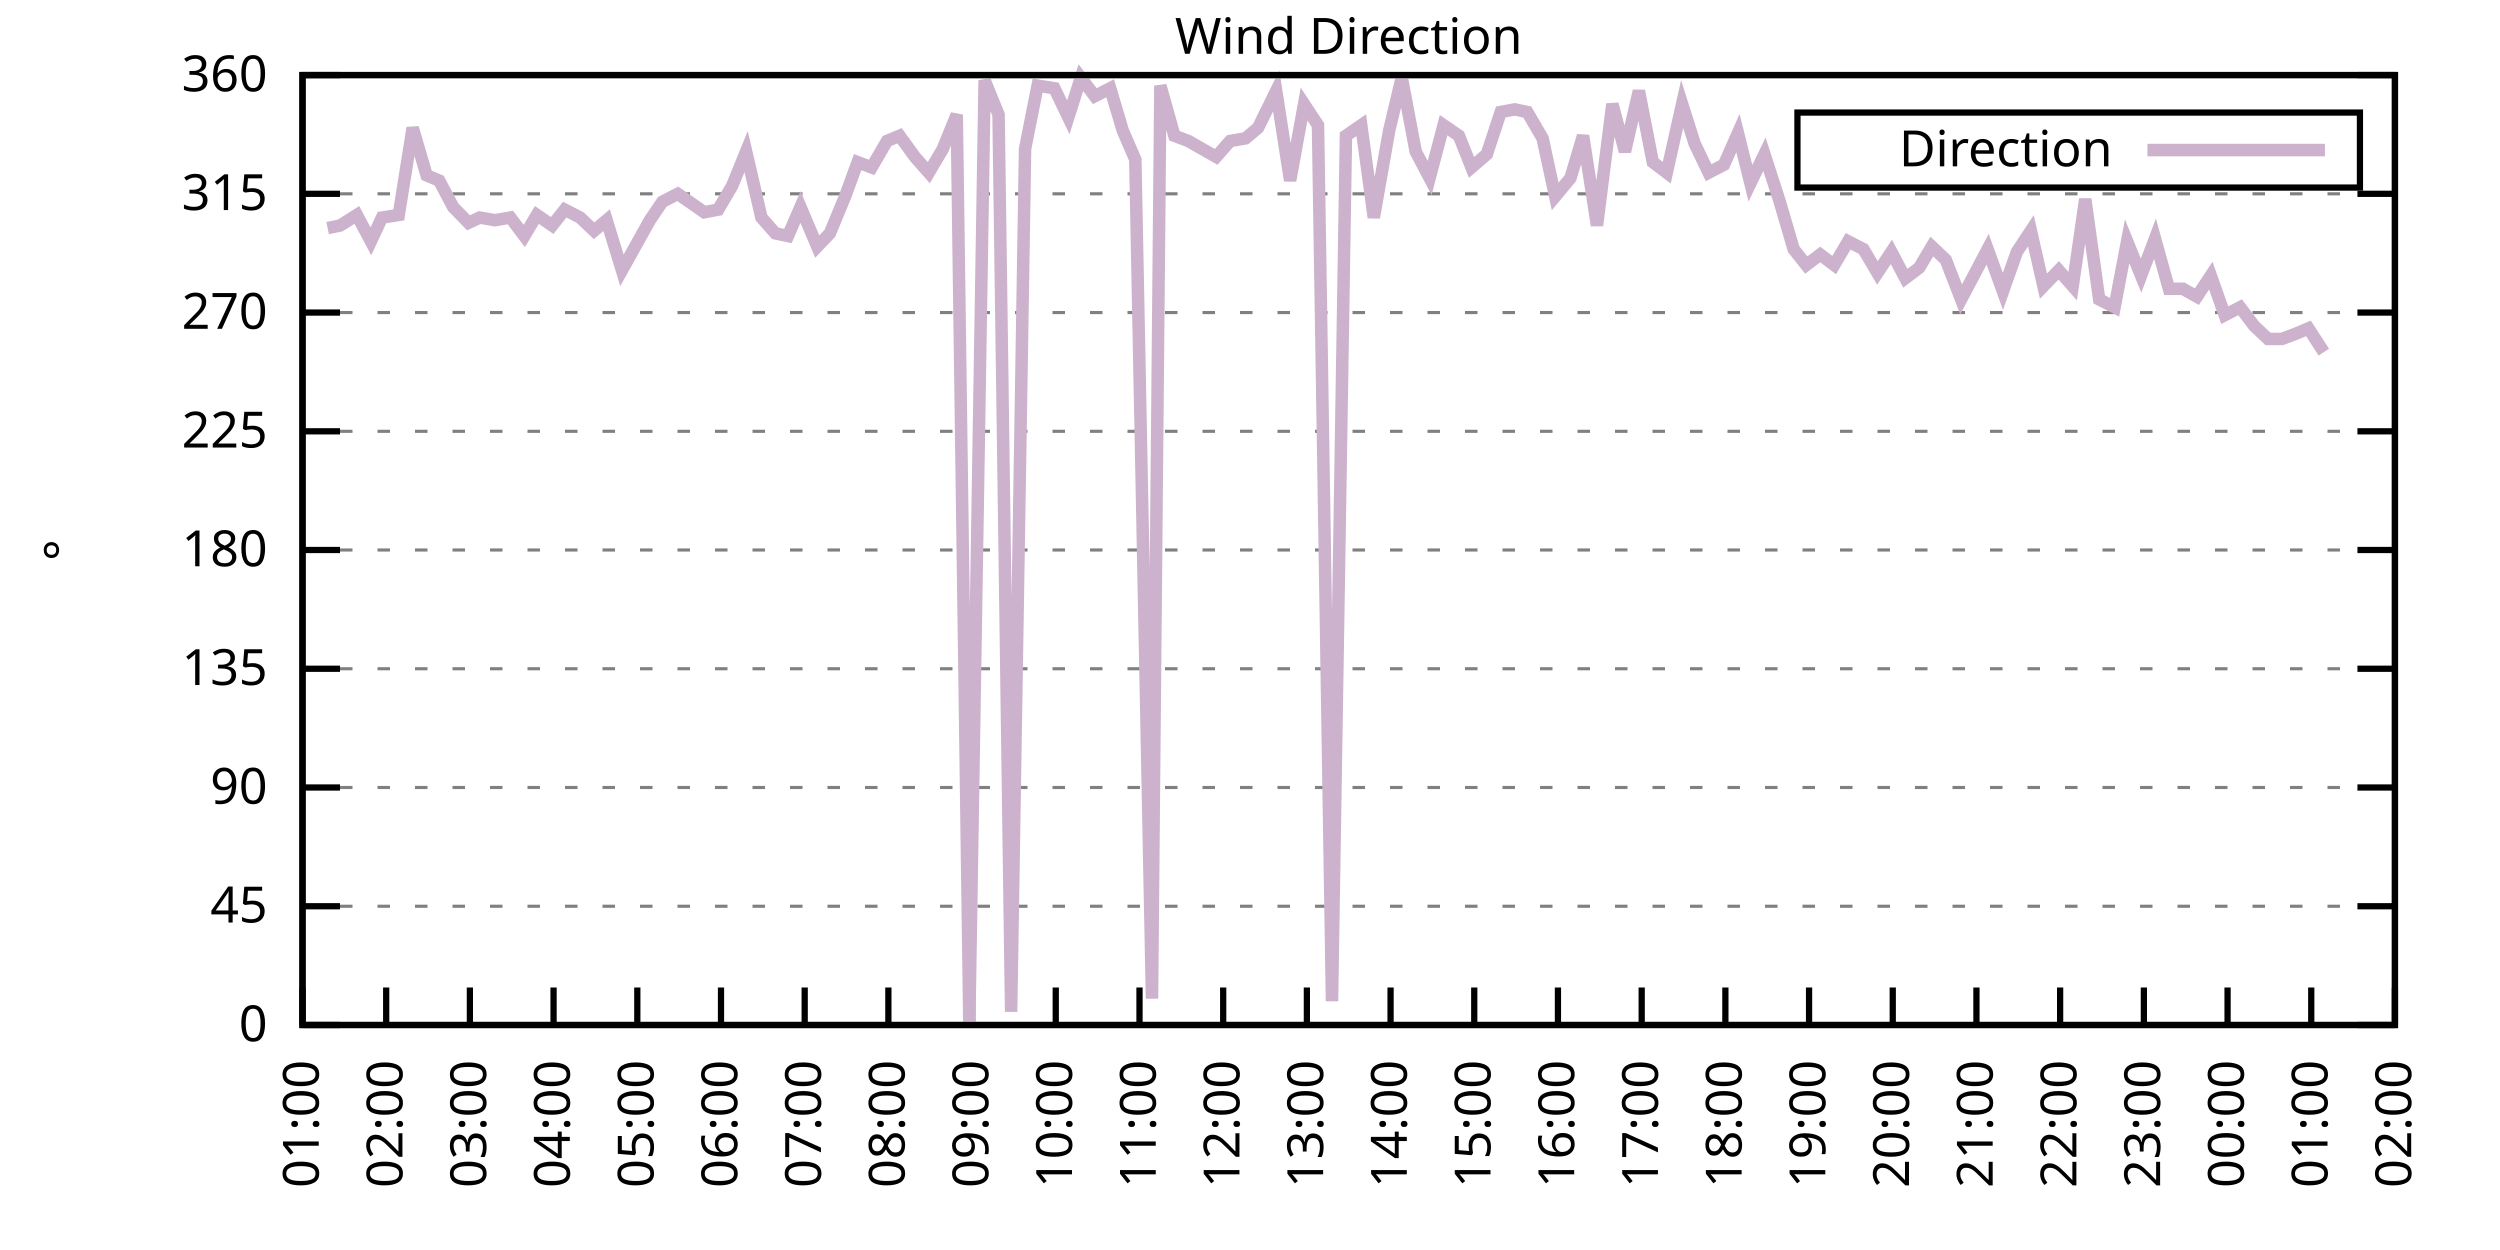
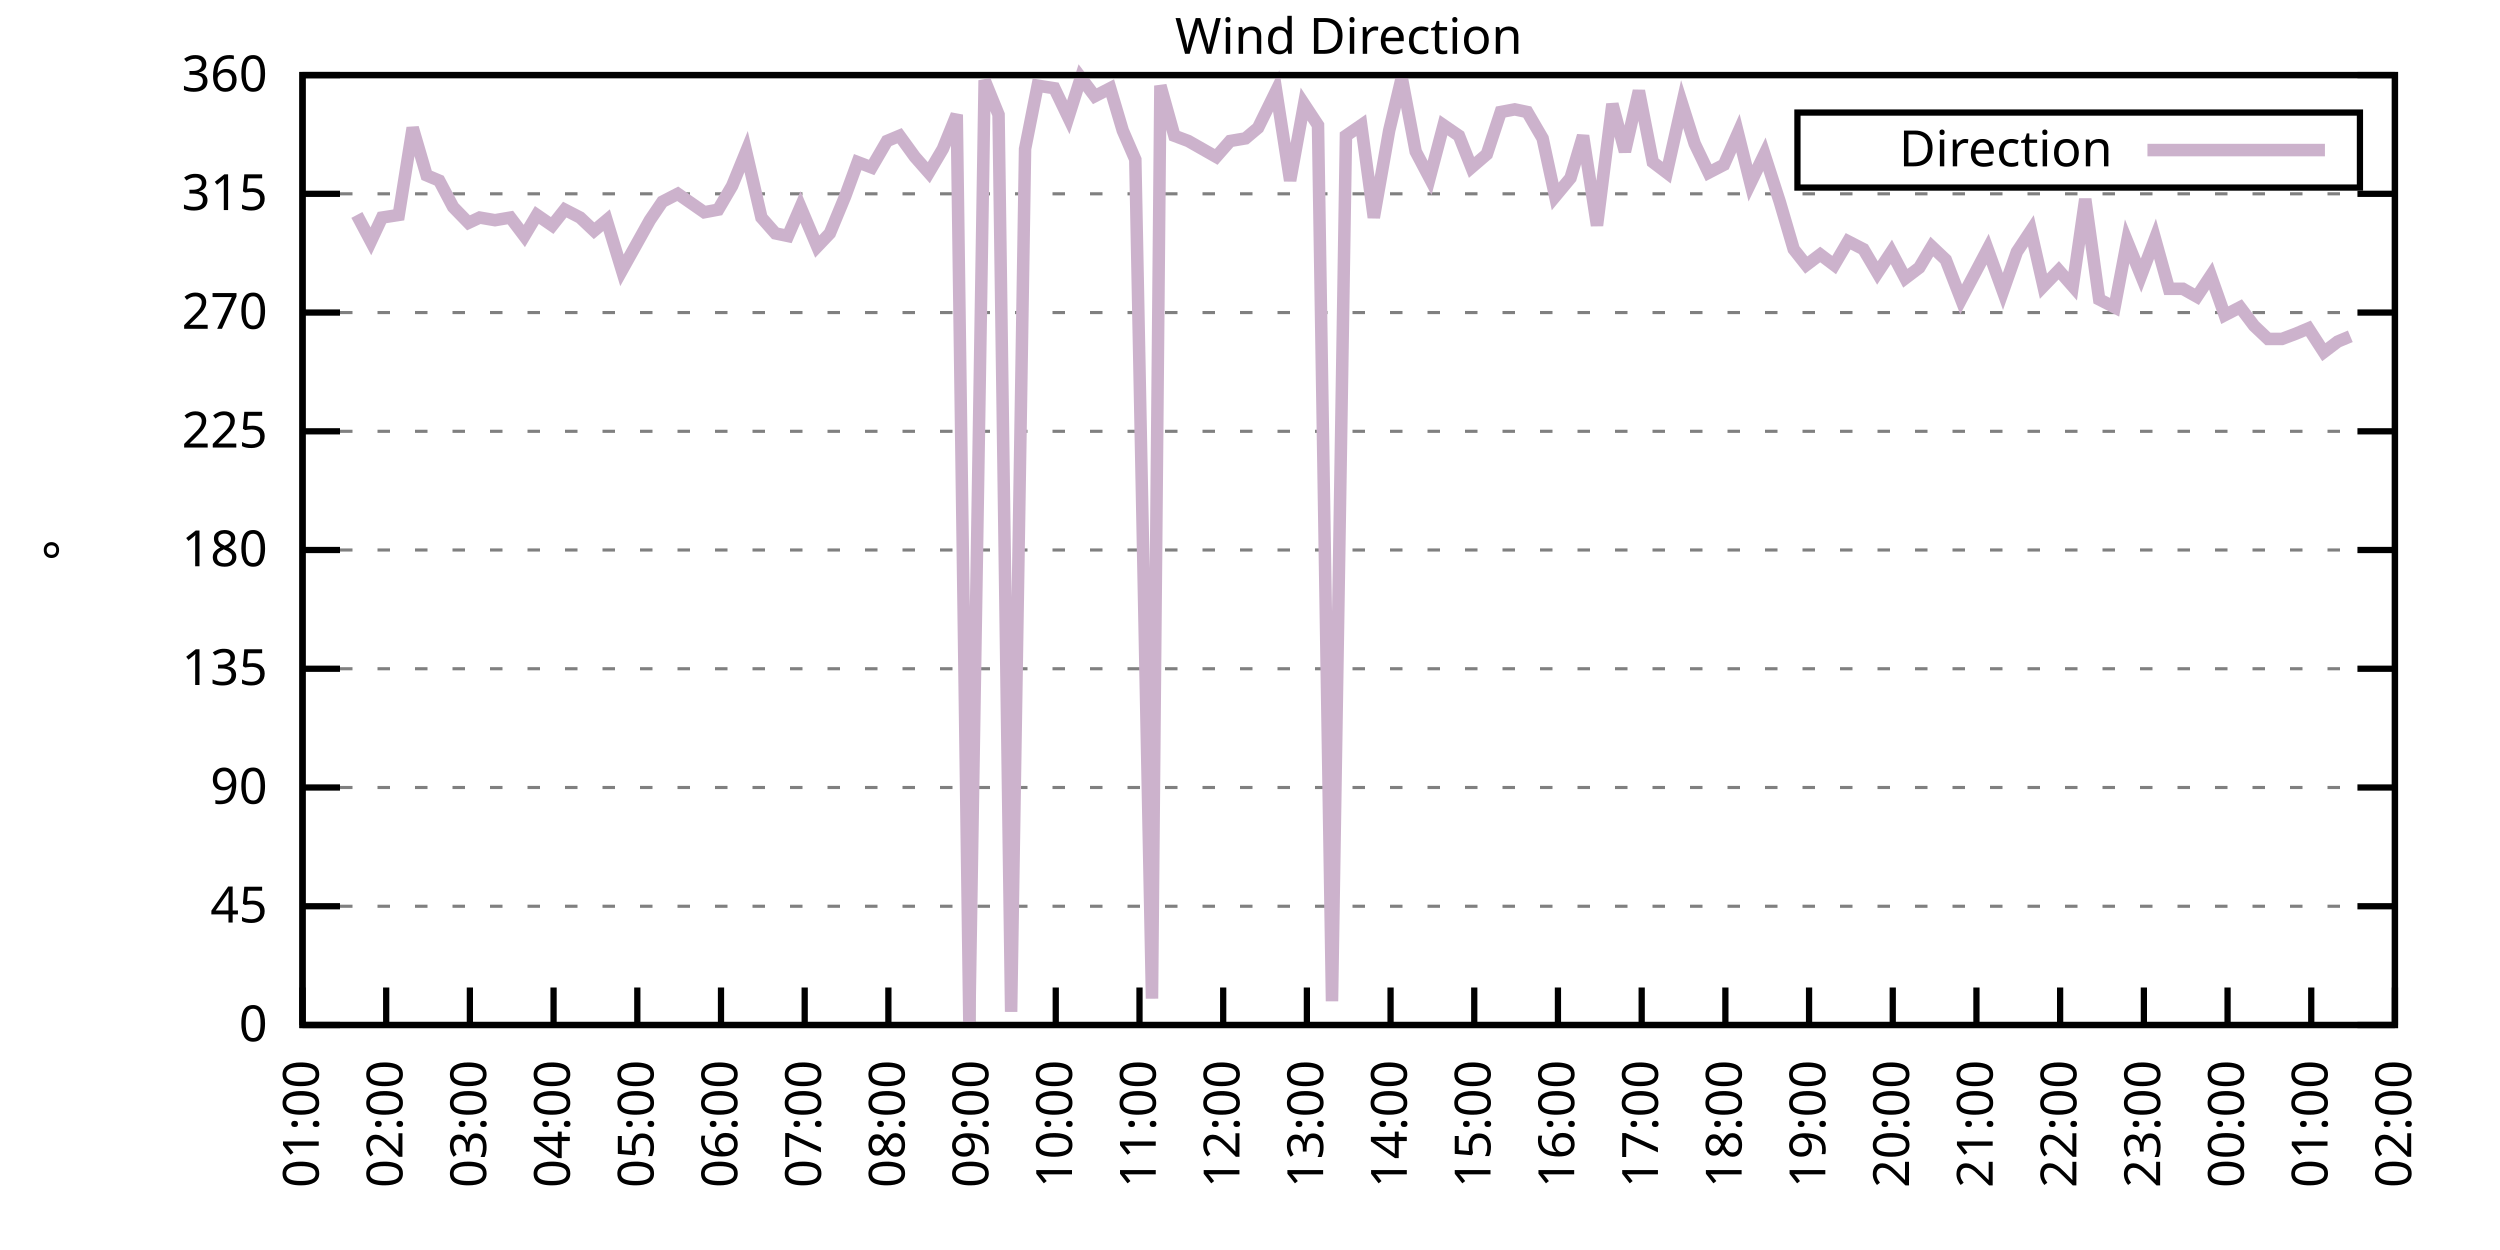
<svg xmlns="http://www.w3.org/2000/svg" xmlns:xlink="http://www.w3.org/1999/xlink" width="400" height="200" viewBox="0 0 400 200">
  <g id="gnuplot_canvas">
    <rect x="0" y="0" width="400" height="200" fill="none" />
    <defs>
      <circle id="gpDot" r="0.5" stroke-width="0.5" stroke="currentColor" />
      <path id="gpPt0" stroke-width="0.333" stroke="currentColor" d="M-1,0 h2 M0,-1 v2" />
      <path id="gpPt1" stroke-width="0.333" stroke="currentColor" d="M-1,-1 L1,1 M1,-1 L-1,1" />
      <path id="gpPt2" stroke-width="0.333" stroke="currentColor" d="M-1,0 L1,0 M0,-1 L0,1 M-1,-1 L1,1 M-1,1 L1,-1" />
      <rect id="gpPt3" stroke-width="0.333" stroke="currentColor" x="-1" y="-1" width="2" height="2" />
      <rect id="gpPt4" stroke-width="0.333" stroke="currentColor" fill="currentColor" x="-1" y="-1" width="2" height="2" />
      <circle id="gpPt5" stroke-width="0.333" stroke="currentColor" cx="0" cy="0" r="1" />
      <use xlink:href="#gpPt5" id="gpPt6" fill="currentColor" stroke="none" />
      <path id="gpPt7" stroke-width="0.333" stroke="currentColor" d="M0,-1.33 L-1.33,0.67 L1.33,0.67 z" />
      <use xlink:href="#gpPt7" id="gpPt8" fill="currentColor" stroke="none" />
      <use xlink:href="#gpPt7" id="gpPt9" stroke="currentColor" transform="rotate(180)" />
      <use xlink:href="#gpPt9" id="gpPt10" fill="currentColor" stroke="none" />
      <use xlink:href="#gpPt3" id="gpPt11" stroke="currentColor" transform="rotate(45)" />
      <use xlink:href="#gpPt11" id="gpPt12" fill="currentColor" stroke="none" />
      <path id="gpPt13" stroke-width="0.333" stroke="currentColor" d="M0,1.330 L1.265,0.411 L0.782,-1.067 L-0.782,-1.076 L-1.265,0.411 z" />
      <use xlink:href="#gpPt13" id="gpPt14" fill="currentColor" stroke="none" />
      <filter id="textbox" filterUnits="objectBoundingBox" x="0" y="0" height="1" width="1">
        <feFlood flood-color="white" flood-opacity="1" result="bgnd" />
        <feComposite in="SourceGraphic" in2="bgnd" operator="atop" />
      </filter>
      <filter id="greybox" filterUnits="objectBoundingBox" x="0" y="0" height="1" width="1">
        <feFlood flood-color="lightgrey" flood-opacity="1" result="grey" />
        <feComposite in="SourceGraphic" in2="grey" operator="atop" />
      </filter>
    </defs>
    <g fill="none" color="white" stroke="currentColor" stroke-width="1.00" stroke-linecap="butt" stroke-linejoin="miter">
</g>
    <g fill="none" color="black" stroke="currentColor" stroke-width="1.00" stroke-linecap="butt" stroke-linejoin="miter">
      <g stroke="none" shape-rendering="crispEdges">
        <polygon fill="rgb(255, 255, 255)" points="48.40,164.00 383.18,164.00 383.18,12.02 48.40,12.02 " />
      </g>
    </g>
    <g fill="none" color="black" stroke="currentColor" stroke-width="1.00" stroke-linecap="butt" stroke-linejoin="miter">
</g>
    <g fill="none" color="black" stroke="black" stroke-width="0.50" stroke-linecap="butt" stroke-linejoin="miter">
</g>
    <g fill="none" color="gray" stroke="currentColor" stroke-width="0.50" stroke-linecap="butt" stroke-linejoin="miter">
      <path stroke="gray" stroke-dasharray="2,4" class="gridline" d="M48.40,164.00 L383.19,164.00  " />
    </g>
    <g fill="none" color="gray" stroke="gray" stroke-width="1.00" stroke-linecap="butt" stroke-linejoin="miter">
</g>
    <g fill="none" color="black" stroke="currentColor" stroke-width="1.00" stroke-linecap="butt" stroke-linejoin="miter">
      <path stroke="black" d="M48.40,164.00 L54.40,164.00 M383.19,164.00 L377.19,164.00  " />
      <g transform="translate(42.80,166.60)" stroke="none" fill="black" font-family="Sans" font-size="8.00" text-anchor="end">
        <text>
          <tspan font-family="Sans"> 0</tspan>
        </text>
      </g>
    </g>
    <g fill="none" color="black" stroke="currentColor" stroke-width="1.00" stroke-linecap="butt" stroke-linejoin="miter">
</g>
    <g fill="none" color="black" stroke="black" stroke-width="0.50" stroke-linecap="butt" stroke-linejoin="miter">
</g>
    <g fill="none" color="gray" stroke="currentColor" stroke-width="0.50" stroke-linecap="butt" stroke-linejoin="miter">
      <path stroke="gray" stroke-dasharray="2,4" class="gridline" d="M48.40,145.00 L383.19,145.00  " />
    </g>
    <g fill="none" color="gray" stroke="gray" stroke-width="1.00" stroke-linecap="butt" stroke-linejoin="miter">
</g>
    <g fill="none" color="black" stroke="currentColor" stroke-width="1.00" stroke-linecap="butt" stroke-linejoin="miter">
      <path stroke="black" d="M48.40,145.00 L54.40,145.00 M383.19,145.00 L377.19,145.00  " />
      <g transform="translate(42.80,147.60)" stroke="none" fill="black" font-family="Sans" font-size="8.00" text-anchor="end">
        <text>
          <tspan font-family="Sans"> 45</tspan>
        </text>
      </g>
    </g>
    <g fill="none" color="black" stroke="currentColor" stroke-width="1.00" stroke-linecap="butt" stroke-linejoin="miter">
</g>
    <g fill="none" color="black" stroke="black" stroke-width="0.50" stroke-linecap="butt" stroke-linejoin="miter">
</g>
    <g fill="none" color="gray" stroke="currentColor" stroke-width="0.50" stroke-linecap="butt" stroke-linejoin="miter">
      <path stroke="gray" stroke-dasharray="2,4" class="gridline" d="M48.40,126.00 L383.19,126.00  " />
    </g>
    <g fill="none" color="gray" stroke="gray" stroke-width="1.00" stroke-linecap="butt" stroke-linejoin="miter">
</g>
    <g fill="none" color="black" stroke="currentColor" stroke-width="1.00" stroke-linecap="butt" stroke-linejoin="miter">
      <path stroke="black" d="M48.40,126.00 L54.40,126.00 M383.19,126.00 L377.19,126.00  " />
      <g transform="translate(42.80,128.60)" stroke="none" fill="black" font-family="Sans" font-size="8.00" text-anchor="end">
        <text>
          <tspan font-family="Sans"> 90</tspan>
        </text>
      </g>
    </g>
    <g fill="none" color="black" stroke="currentColor" stroke-width="1.00" stroke-linecap="butt" stroke-linejoin="miter">
</g>
    <g fill="none" color="black" stroke="black" stroke-width="0.50" stroke-linecap="butt" stroke-linejoin="miter">
</g>
    <g fill="none" color="gray" stroke="currentColor" stroke-width="0.50" stroke-linecap="butt" stroke-linejoin="miter">
      <path stroke="gray" stroke-dasharray="2,4" class="gridline" d="M48.40,107.00 L383.19,107.00  " />
    </g>
    <g fill="none" color="gray" stroke="gray" stroke-width="1.00" stroke-linecap="butt" stroke-linejoin="miter">
</g>
    <g fill="none" color="black" stroke="currentColor" stroke-width="1.00" stroke-linecap="butt" stroke-linejoin="miter">
      <path stroke="black" d="M48.40,107.00 L54.40,107.00 M383.19,107.00 L377.19,107.00  " />
      <g transform="translate(42.80,109.60)" stroke="none" fill="black" font-family="Sans" font-size="8.00" text-anchor="end">
        <text>
          <tspan font-family="Sans"> 135</tspan>
        </text>
      </g>
    </g>
    <g fill="none" color="black" stroke="currentColor" stroke-width="1.00" stroke-linecap="butt" stroke-linejoin="miter">
</g>
    <g fill="none" color="black" stroke="black" stroke-width="0.50" stroke-linecap="butt" stroke-linejoin="miter">
</g>
    <g fill="none" color="gray" stroke="currentColor" stroke-width="0.50" stroke-linecap="butt" stroke-linejoin="miter">
      <path stroke="gray" stroke-dasharray="2,4" class="gridline" d="M48.40,88.00 L383.19,88.00  " />
    </g>
    <g fill="none" color="gray" stroke="gray" stroke-width="1.00" stroke-linecap="butt" stroke-linejoin="miter">
</g>
    <g fill="none" color="black" stroke="currentColor" stroke-width="1.00" stroke-linecap="butt" stroke-linejoin="miter">
      <path stroke="black" d="M48.40,88.00 L54.40,88.00 M383.19,88.00 L377.19,88.00  " />
      <g transform="translate(42.80,90.60)" stroke="none" fill="black" font-family="Sans" font-size="8.00" text-anchor="end">
        <text>
          <tspan font-family="Sans"> 180</tspan>
        </text>
      </g>
    </g>
    <g fill="none" color="black" stroke="currentColor" stroke-width="1.00" stroke-linecap="butt" stroke-linejoin="miter">
</g>
    <g fill="none" color="black" stroke="black" stroke-width="0.50" stroke-linecap="butt" stroke-linejoin="miter">
</g>
    <g fill="none" color="gray" stroke="currentColor" stroke-width="0.50" stroke-linecap="butt" stroke-linejoin="miter">
      <path stroke="gray" stroke-dasharray="2,4" class="gridline" d="M48.40,69.01 L383.19,69.01  " />
    </g>
    <g fill="none" color="gray" stroke="gray" stroke-width="1.00" stroke-linecap="butt" stroke-linejoin="miter">
</g>
    <g fill="none" color="black" stroke="currentColor" stroke-width="1.00" stroke-linecap="butt" stroke-linejoin="miter">
      <path stroke="black" d="M48.40,69.01 L54.40,69.01 M383.19,69.01 L377.19,69.01  " />
      <g transform="translate(42.80,71.61)" stroke="none" fill="black" font-family="Sans" font-size="8.00" text-anchor="end">
        <text>
          <tspan font-family="Sans"> 225</tspan>
        </text>
      </g>
    </g>
    <g fill="none" color="black" stroke="currentColor" stroke-width="1.00" stroke-linecap="butt" stroke-linejoin="miter">
</g>
    <g fill="none" color="black" stroke="black" stroke-width="0.50" stroke-linecap="butt" stroke-linejoin="miter">
</g>
    <g fill="none" color="gray" stroke="currentColor" stroke-width="0.50" stroke-linecap="butt" stroke-linejoin="miter">
      <path stroke="gray" stroke-dasharray="2,4" class="gridline" d="M48.40,50.01 L383.19,50.01  " />
    </g>
    <g fill="none" color="gray" stroke="gray" stroke-width="1.00" stroke-linecap="butt" stroke-linejoin="miter">
</g>
    <g fill="none" color="black" stroke="currentColor" stroke-width="1.00" stroke-linecap="butt" stroke-linejoin="miter">
      <path stroke="black" d="M48.40,50.01 L54.40,50.01 M383.19,50.01 L377.19,50.01  " />
      <g transform="translate(42.80,52.61)" stroke="none" fill="black" font-family="Sans" font-size="8.00" text-anchor="end">
        <text>
          <tspan font-family="Sans"> 270</tspan>
        </text>
      </g>
    </g>
    <g fill="none" color="black" stroke="currentColor" stroke-width="1.00" stroke-linecap="butt" stroke-linejoin="miter">
</g>
    <g fill="none" color="black" stroke="black" stroke-width="0.50" stroke-linecap="butt" stroke-linejoin="miter">
</g>
    <g fill="none" color="gray" stroke="currentColor" stroke-width="0.50" stroke-linecap="butt" stroke-linejoin="miter">
      <path stroke="gray" stroke-dasharray="2,4" class="gridline" d="M48.40,31.01 L383.19,31.01  " />
    </g>
    <g fill="none" color="gray" stroke="gray" stroke-width="1.00" stroke-linecap="butt" stroke-linejoin="miter">
</g>
    <g fill="none" color="black" stroke="currentColor" stroke-width="1.00" stroke-linecap="butt" stroke-linejoin="miter">
      <path stroke="black" d="M48.40,31.01 L54.40,31.01 M383.19,31.01 L377.19,31.01  " />
      <g transform="translate(42.80,33.61)" stroke="none" fill="black" font-family="Sans" font-size="8.00" text-anchor="end">
        <text>
          <tspan font-family="Sans"> 315</tspan>
        </text>
      </g>
    </g>
    <g fill="none" color="black" stroke="currentColor" stroke-width="1.00" stroke-linecap="butt" stroke-linejoin="miter">
</g>
    <g fill="none" color="black" stroke="black" stroke-width="0.50" stroke-linecap="butt" stroke-linejoin="miter">
</g>
    <g fill="none" color="gray" stroke="currentColor" stroke-width="0.50" stroke-linecap="butt" stroke-linejoin="miter">
      <path stroke="gray" stroke-dasharray="2,4" class="gridline" d="M48.40,12.01 L383.19,12.01  " />
    </g>
    <g fill="none" color="gray" stroke="gray" stroke-width="1.00" stroke-linecap="butt" stroke-linejoin="miter">
</g>
    <g fill="none" color="black" stroke="currentColor" stroke-width="1.00" stroke-linecap="butt" stroke-linejoin="miter">
      <path stroke="black" d="M48.40,12.01 L54.40,12.01 M383.19,12.01 L377.19,12.01  " />
      <g transform="translate(42.80,14.61)" stroke="none" fill="black" font-family="Sans" font-size="8.00" text-anchor="end">
        <text>
          <tspan font-family="Sans"> 360</tspan>
        </text>
      </g>
    </g>
    <g fill="none" color="black" stroke="currentColor" stroke-width="1.00" stroke-linecap="butt" stroke-linejoin="miter">
      <path stroke="black" d="M48.40,164.00 L48.40,158.00  " />
      <g transform="translate(51.00,169.60) rotate(270.00)" stroke="none" fill="black" font-family="Sans" font-size="8.00" text-anchor="end">
        <text>
          <tspan font-family="Sans">01:00</tspan>
        </text>
      </g>
    </g>
    <g fill="none" color="black" stroke="currentColor" stroke-width="1.00" stroke-linecap="butt" stroke-linejoin="miter">
      <path stroke="black" d="M61.79,164.00 L61.79,158.00  " />
      <g transform="translate(64.39,169.60) rotate(270.00)" stroke="none" fill="black" font-family="Sans" font-size="8.00" text-anchor="end">
        <text>
          <tspan font-family="Sans">02:00</tspan>
        </text>
      </g>
    </g>
    <g fill="none" color="black" stroke="currentColor" stroke-width="1.00" stroke-linecap="butt" stroke-linejoin="miter">
      <path stroke="black" d="M75.18,164.00 L75.18,158.00  " />
      <g transform="translate(77.78,169.60) rotate(270.00)" stroke="none" fill="black" font-family="Sans" font-size="8.00" text-anchor="end">
        <text>
          <tspan font-family="Sans">03:00</tspan>
        </text>
      </g>
    </g>
    <g fill="none" color="black" stroke="currentColor" stroke-width="1.00" stroke-linecap="butt" stroke-linejoin="miter">
      <path stroke="black" d="M88.57,164.00 L88.57,158.00  " />
      <g transform="translate(91.17,169.60) rotate(270.00)" stroke="none" fill="black" font-family="Sans" font-size="8.00" text-anchor="end">
        <text>
          <tspan font-family="Sans">04:00</tspan>
        </text>
      </g>
    </g>
    <g fill="none" color="black" stroke="currentColor" stroke-width="1.00" stroke-linecap="butt" stroke-linejoin="miter">
      <path stroke="black" d="M101.97,164.00 L101.97,158.00  " />
      <g transform="translate(104.57,169.60) rotate(270.00)" stroke="none" fill="black" font-family="Sans" font-size="8.00" text-anchor="end">
        <text>
          <tspan font-family="Sans">05:00</tspan>
        </text>
      </g>
    </g>
    <g fill="none" color="black" stroke="currentColor" stroke-width="1.00" stroke-linecap="butt" stroke-linejoin="miter">
      <path stroke="black" d="M115.36,164.00 L115.36,158.00  " />
      <g transform="translate(117.96,169.60) rotate(270.00)" stroke="none" fill="black" font-family="Sans" font-size="8.00" text-anchor="end">
        <text>
          <tspan font-family="Sans">06:00</tspan>
        </text>
      </g>
    </g>
    <g fill="none" color="black" stroke="currentColor" stroke-width="1.00" stroke-linecap="butt" stroke-linejoin="miter">
      <path stroke="black" d="M128.75,164.00 L128.75,158.00  " />
      <g transform="translate(131.35,169.60) rotate(270.00)" stroke="none" fill="black" font-family="Sans" font-size="8.00" text-anchor="end">
        <text>
          <tspan font-family="Sans">07:00</tspan>
        </text>
      </g>
    </g>
    <g fill="none" color="black" stroke="currentColor" stroke-width="1.00" stroke-linecap="butt" stroke-linejoin="miter">
      <path stroke="black" d="M142.14,164.00 L142.14,158.00  " />
      <g transform="translate(144.74,169.60) rotate(270.00)" stroke="none" fill="black" font-family="Sans" font-size="8.00" text-anchor="end">
        <text>
          <tspan font-family="Sans">08:00</tspan>
        </text>
      </g>
    </g>
    <g fill="none" color="black" stroke="currentColor" stroke-width="1.00" stroke-linecap="butt" stroke-linejoin="miter">
      <path stroke="black" d="M155.53,164.00 L155.53,158.00  " />
      <g transform="translate(158.13,169.60) rotate(270.00)" stroke="none" fill="black" font-family="Sans" font-size="8.00" text-anchor="end">
        <text>
          <tspan font-family="Sans">09:00</tspan>
        </text>
      </g>
    </g>
    <g fill="none" color="black" stroke="currentColor" stroke-width="1.00" stroke-linecap="butt" stroke-linejoin="miter">
      <path stroke="black" d="M168.92,164.00 L168.92,158.00  " />
      <g transform="translate(171.52,169.60) rotate(270.00)" stroke="none" fill="black" font-family="Sans" font-size="8.00" text-anchor="end">
        <text>
          <tspan font-family="Sans">10:00</tspan>
        </text>
      </g>
    </g>
    <g fill="none" color="black" stroke="currentColor" stroke-width="1.00" stroke-linecap="butt" stroke-linejoin="miter">
      <path stroke="black" d="M182.32,164.00 L182.32,158.00  " />
      <g transform="translate(184.92,169.60) rotate(270.00)" stroke="none" fill="black" font-family="Sans" font-size="8.00" text-anchor="end">
        <text>
          <tspan font-family="Sans">11:00</tspan>
        </text>
      </g>
    </g>
    <g fill="none" color="black" stroke="currentColor" stroke-width="1.00" stroke-linecap="butt" stroke-linejoin="miter">
      <path stroke="black" d="M195.71,164.00 L195.71,158.00  " />
      <g transform="translate(198.31,169.60) rotate(270.00)" stroke="none" fill="black" font-family="Sans" font-size="8.00" text-anchor="end">
        <text>
          <tspan font-family="Sans">12:00</tspan>
        </text>
      </g>
    </g>
    <g fill="none" color="black" stroke="currentColor" stroke-width="1.00" stroke-linecap="butt" stroke-linejoin="miter">
      <path stroke="black" d="M209.10,164.00 L209.10,158.00  " />
      <g transform="translate(211.70,169.60) rotate(270.00)" stroke="none" fill="black" font-family="Sans" font-size="8.00" text-anchor="end">
        <text>
          <tspan font-family="Sans">13:00</tspan>
        </text>
      </g>
    </g>
    <g fill="none" color="black" stroke="currentColor" stroke-width="1.00" stroke-linecap="butt" stroke-linejoin="miter">
      <path stroke="black" d="M222.49,164.00 L222.49,158.00  " />
      <g transform="translate(225.09,169.60) rotate(270.00)" stroke="none" fill="black" font-family="Sans" font-size="8.00" text-anchor="end">
        <text>
          <tspan font-family="Sans">14:00</tspan>
        </text>
      </g>
    </g>
    <g fill="none" color="black" stroke="currentColor" stroke-width="1.00" stroke-linecap="butt" stroke-linejoin="miter">
      <path stroke="black" d="M235.88,164.00 L235.88,158.00  " />
      <g transform="translate(238.48,169.60) rotate(270.00)" stroke="none" fill="black" font-family="Sans" font-size="8.00" text-anchor="end">
        <text>
          <tspan font-family="Sans">15:00</tspan>
        </text>
      </g>
    </g>
    <g fill="none" color="black" stroke="currentColor" stroke-width="1.00" stroke-linecap="butt" stroke-linejoin="miter">
      <path stroke="black" d="M249.27,164.00 L249.27,158.00  " />
      <g transform="translate(251.87,169.60) rotate(270.00)" stroke="none" fill="black" font-family="Sans" font-size="8.00" text-anchor="end">
        <text>
          <tspan font-family="Sans">16:00</tspan>
        </text>
      </g>
    </g>
    <g fill="none" color="black" stroke="currentColor" stroke-width="1.00" stroke-linecap="butt" stroke-linejoin="miter">
      <path stroke="black" d="M262.67,164.00 L262.67,158.00  " />
      <g transform="translate(265.27,169.60) rotate(270.00)" stroke="none" fill="black" font-family="Sans" font-size="8.00" text-anchor="end">
        <text>
          <tspan font-family="Sans">17:00</tspan>
        </text>
      </g>
    </g>
    <g fill="none" color="black" stroke="currentColor" stroke-width="1.00" stroke-linecap="butt" stroke-linejoin="miter">
      <path stroke="black" d="M276.06,164.00 L276.06,158.00  " />
      <g transform="translate(278.66,169.60) rotate(270.00)" stroke="none" fill="black" font-family="Sans" font-size="8.00" text-anchor="end">
        <text>
          <tspan font-family="Sans">18:00</tspan>
        </text>
      </g>
    </g>
    <g fill="none" color="black" stroke="currentColor" stroke-width="1.00" stroke-linecap="butt" stroke-linejoin="miter">
      <path stroke="black" d="M289.45,164.00 L289.45,158.00  " />
      <g transform="translate(292.05,169.60) rotate(270.00)" stroke="none" fill="black" font-family="Sans" font-size="8.00" text-anchor="end">
        <text>
          <tspan font-family="Sans">19:00</tspan>
        </text>
      </g>
    </g>
    <g fill="none" color="black" stroke="currentColor" stroke-width="1.00" stroke-linecap="butt" stroke-linejoin="miter">
      <path stroke="black" d="M302.84,164.00 L302.84,158.00  " />
      <g transform="translate(305.44,169.60) rotate(270.00)" stroke="none" fill="black" font-family="Sans" font-size="8.00" text-anchor="end">
        <text>
          <tspan font-family="Sans">20:00</tspan>
        </text>
      </g>
    </g>
    <g fill="none" color="black" stroke="currentColor" stroke-width="1.00" stroke-linecap="butt" stroke-linejoin="miter">
      <path stroke="black" d="M316.23,164.00 L316.23,158.00  " />
      <g transform="translate(318.83,169.60) rotate(270.00)" stroke="none" fill="black" font-family="Sans" font-size="8.00" text-anchor="end">
        <text>
          <tspan font-family="Sans">21:00</tspan>
        </text>
      </g>
    </g>
    <g fill="none" color="black" stroke="currentColor" stroke-width="1.00" stroke-linecap="butt" stroke-linejoin="miter">
      <path stroke="black" d="M329.62,164.00 L329.62,158.00  " />
      <g transform="translate(332.22,169.60) rotate(270.00)" stroke="none" fill="black" font-family="Sans" font-size="8.00" text-anchor="end">
        <text>
          <tspan font-family="Sans">22:00</tspan>
        </text>
      </g>
    </g>
    <g fill="none" color="black" stroke="currentColor" stroke-width="1.00" stroke-linecap="butt" stroke-linejoin="miter">
      <path stroke="black" d="M343.02,164.00 L343.02,158.00  " />
      <g transform="translate(345.62,169.60) rotate(270.00)" stroke="none" fill="black" font-family="Sans" font-size="8.00" text-anchor="end">
        <text>
          <tspan font-family="Sans">23:00</tspan>
        </text>
      </g>
    </g>
    <g fill="none" color="black" stroke="currentColor" stroke-width="1.00" stroke-linecap="butt" stroke-linejoin="miter">
      <path stroke="black" d="M356.41,164.00 L356.41,158.00  " />
      <g transform="translate(359.01,169.60) rotate(270.00)" stroke="none" fill="black" font-family="Sans" font-size="8.00" text-anchor="end">
        <text>
          <tspan font-family="Sans">00:00</tspan>
        </text>
      </g>
    </g>
    <g fill="none" color="black" stroke="currentColor" stroke-width="1.00" stroke-linecap="butt" stroke-linejoin="miter">
      <path stroke="black" d="M369.80,164.00 L369.80,158.00  " />
      <g transform="translate(372.40,169.60) rotate(270.00)" stroke="none" fill="black" font-family="Sans" font-size="8.00" text-anchor="end">
        <text>
          <tspan font-family="Sans">01:00</tspan>
        </text>
      </g>
    </g>
    <g fill="none" color="black" stroke="currentColor" stroke-width="1.00" stroke-linecap="butt" stroke-linejoin="miter">
      <path stroke="black" d="M383.19,164.00 L383.19,158.00  " />
      <g transform="translate(385.79,169.60) rotate(270.00)" stroke="none" fill="black" font-family="Sans" font-size="8.00" text-anchor="end">
        <text>
          <tspan font-family="Sans">02:00</tspan>
        </text>
      </g>
    </g>
    <g fill="none" color="black" stroke="currentColor" stroke-width="1.00" stroke-linecap="butt" stroke-linejoin="miter">
</g>
    <g fill="none" color="black" stroke="currentColor" stroke-width="1.00" stroke-linecap="butt" stroke-linejoin="miter">
      <path stroke="black" d="M48.40,12.01 L48.40,164.00 L383.19,164.00 L383.19,12.01 L48.40,12.01 Z  " />
    </g>
    <g fill="none" color="black" stroke="currentColor" stroke-width="1.00" stroke-linecap="butt" stroke-linejoin="miter">
</g>
    <g fill="none" color="black" stroke="currentColor" stroke-width="1.00" stroke-linecap="butt" stroke-linejoin="miter">
      <path stroke="black" d="M287.59,30.01 L287.59,18.01 L377.59,18.01 L377.59,30.01 L287.59,30.01 Z  " />
    </g>
    <g id="Wind_direction_plot_1">
      <g fill="none" color="white" stroke="black" stroke-width="2.00" stroke-linecap="butt" stroke-linejoin="miter">
</g>
      <g fill="none" color="black" stroke="currentColor" stroke-width="2.00" stroke-linecap="butt" stroke-linejoin="miter">
        <g transform="translate(337.99,26.61)" stroke="none" fill="black" font-family="Sans" font-size="8.00" text-anchor="end">
          <text>
            <tspan font-family="Sans">Direction</tspan>
          </text>
        </g>
      </g>
      <g fill="none" color="black" stroke="currentColor" stroke-width="2.00" stroke-linecap="butt" stroke-linejoin="miter">
-         <path stroke="rgb(204, 178, 204)" d="M343.59,24.01 L371.99,24.01 M52.42,36.50 L54.43,36.08 L57.10,34.39 L59.34,38.61 L61.12,34.81 L63.80,34.39   L66.03,20.45 L68.26,28.05 L70.27,28.90 L72.50,33.12 L74.96,35.65 L76.75,34.81 L79.20,35.23 L81.66,34.81   L83.89,37.76 L85.90,34.39 L88.35,36.08 L90.36,33.54 L92.82,34.81 L95.05,36.92 L97.06,35.23 L99.51,43.25   L103.98,35.23 L105.98,32.28 L108.44,31.01 L112.68,33.96 L114.91,33.54 L117.14,29.74 L119.38,24.25 L121.83,34.81   L124.06,37.34 L126.07,37.76 L128.08,33.12 L130.76,39.45 L132.77,37.34 L135.22,31.43 L137.23,25.94 L139.46,26.79   L141.92,22.56 L143.93,21.72 L146.38,25.10 L148.61,27.63 L150.85,23.83 L153.08,18.34 L155.09,163.58 L157.54,12.85   L159.77,18.34 L161.78,161.89 L164.01,23.83 L166.02,13.70 L168.70,14.12 L170.93,18.77 L172.94,12.43 L175.17,15.39   L177.63,14.12 L179.64,20.88 L181.65,25.52 L184.32,159.78 L185.66,13.70 L187.90,21.72 L190.13,22.56 L192.36,23.83   L194.59,25.10 L196.82,22.56 L199.28,22.14 L201.29,20.45 L204.19,14.54 L206.42,28.90 L208.65,16.65 L210.88,20.03   L213.12,160.20 L215.35,21.72 L217.80,20.03 L219.81,34.81 L222.27,20.88 L224.28,12.43 L226.51,24.25 L228.74,28.48   L230.97,20.03 L233.43,21.72 L235.44,26.79 L237.89,24.68 L240.12,17.92 L242.36,17.50 L244.36,17.92 L246.82,22.14   L248.83,31.43 L251.28,28.48 L253.29,21.72 L255.52,36.08 L257.98,16.65 L259.99,24.25 L262.22,14.54 L264.45,25.94   L266.68,27.63 L269.14,16.65 L271.15,22.99 L273.38,27.63 L275.83,26.36 L278.07,21.30 L280.07,29.32 L282.31,24.68   L284.76,32.28 L286.99,39.87 L289.00,42.41 L291.23,40.72 L293.47,42.41 L295.70,38.61 L298.15,39.87 L300.39,43.67   L302.62,40.30 L304.85,44.52 L307.08,42.83 L309.09,39.45 L311.32,41.56 L313.78,47.90 L315.79,44.10 L318.02,39.87   L320.47,46.63 L322.70,40.30 L324.94,36.92 L326.95,45.79 L329.40,43.25 L331.63,45.79 L333.64,31.85 L335.87,47.90   L338.33,49.16 L340.34,38.61 L342.57,44.10 L344.80,38.19 L347.03,46.21 L349.26,46.21 L351.50,47.47 L353.73,44.10   L355.96,50.43 L358.42,49.16 L360.65,52.12 L362.88,54.23 L365.11,54.23 L367.34,53.39 L369.35,52.54 L371.81,56.34    " />
+         <path stroke="rgb(204, 178, 204)" d="M343.59,24.01 L371.99,24.01 M57.10,34.39 L59.34,38.61 L61.12,34.81 L63.80,34.39 L66.03,20.45 L68.26,28.05   L70.27,28.90 L72.50,33.12 L74.96,35.65 L76.75,34.81 L79.20,35.23 L81.66,34.81 L83.89,37.76 L85.90,34.39   L88.35,36.08 L90.36,33.54 L92.82,34.81 L95.05,36.92 L97.06,35.23 L99.51,43.25 L103.98,35.23 L105.98,32.28   L108.44,31.01 L112.68,33.96 L114.91,33.54 L117.14,29.74 L119.38,24.25 L121.83,34.81 L124.06,37.34 L126.07,37.76   L128.08,33.12 L130.76,39.45 L132.77,37.34 L135.22,31.43 L137.23,25.94 L139.46,26.79 L141.92,22.56 L143.93,21.72   L146.38,25.10 L148.61,27.63 L150.85,23.83 L153.08,18.34 L155.09,163.58 L157.54,12.85 L159.77,18.34 L161.78,161.89   L164.01,23.83 L166.02,13.70 L168.70,14.12 L170.93,18.77 L172.94,12.43 L175.17,15.39 L177.63,14.12 L179.64,20.88   L181.65,25.52 L184.32,159.78 L185.66,13.70 L187.90,21.72 L190.13,22.56 L192.36,23.83 L194.59,25.10 L196.82,22.56   L199.28,22.14 L201.29,20.45 L204.19,14.54 L206.42,28.90 L208.65,16.65 L210.88,20.03 L213.12,160.20 L215.35,21.72   L217.80,20.03 L219.81,34.81 L222.27,20.88 L224.28,12.43 L226.51,24.25 L228.74,28.48 L230.97,20.03 L233.43,21.72   L235.44,26.79 L237.89,24.68 L240.12,17.92 L242.36,17.50 L244.36,17.92 L246.82,22.14 L248.83,31.43 L251.28,28.48   L253.29,21.72 L255.52,36.08 L257.98,16.65 L259.99,24.25 L262.22,14.54 L264.45,25.94 L266.68,27.63 L269.14,16.65   L271.15,22.99 L273.38,27.63 L275.83,26.36 L278.07,21.30 L280.07,29.32 L282.31,24.68 L284.76,32.28 L286.99,39.87   L289.00,42.41 L291.23,40.72 L293.47,42.41 L295.70,38.61 L298.15,39.87 L300.39,43.67 L302.62,40.30 L304.85,44.52   L307.08,42.83 L309.09,39.45 L311.32,41.56 L313.78,47.90 L315.79,44.10 L318.02,39.87 L320.47,46.63 L322.70,40.30   L324.94,36.92 L326.95,45.79 L329.40,43.25 L331.63,45.79 L333.64,31.85 L335.87,47.90 L338.33,49.16 L340.34,38.61   L342.57,44.10 L344.80,38.19 L347.03,46.21 L349.26,46.21 L351.50,47.47 L353.73,44.10 L355.96,50.43 L358.42,49.16   L360.65,52.12 L362.88,54.23 L365.11,54.23 L367.34,53.39 L369.35,52.54 L371.81,56.34 L374.04,54.65 L376.05,53.81    " />
      </g>
    </g>
    <g fill="none" color="black" stroke="currentColor" stroke-width="2.00" stroke-linecap="butt" stroke-linejoin="miter">
</g>
    <g fill="none" color="black" stroke="black" stroke-width="1.00" stroke-linecap="butt" stroke-linejoin="miter">
</g>
    <g fill="none" color="black" stroke="currentColor" stroke-width="1.00" stroke-linecap="butt" stroke-linejoin="miter">
      <path stroke="black" d="M48.40,12.01 L48.40,164.00 L383.19,164.00 L383.19,12.01 L48.40,12.01 Z  " />
      <g transform="translate(12.80,88.01) rotate(270.00)" stroke="none" fill="black" font-family="Sans" font-size="8.00" text-anchor="middle">
        <text>
          <tspan font-family="Sans">°</tspan>
        </text>
      </g>
    </g>
    <g fill="none" color="black" stroke="currentColor" stroke-width="1.00" stroke-linecap="butt" stroke-linejoin="miter">
</g>
    <g fill="none" color="black" stroke="currentColor" stroke-width="1.00" stroke-linecap="butt" stroke-linejoin="miter">
      <g transform="translate(215.79,8.61)" stroke="none" fill="black" font-family="Sans" font-size="8.00" text-anchor="middle">
        <text>
          <tspan font-family="Sans">Wind Direction</tspan>
        </text>
      </g>
    </g>
    <g fill="none" color="black" stroke="currentColor" stroke-width="1.00" stroke-linecap="butt" stroke-linejoin="miter">
</g>
  </g>
</svg>
